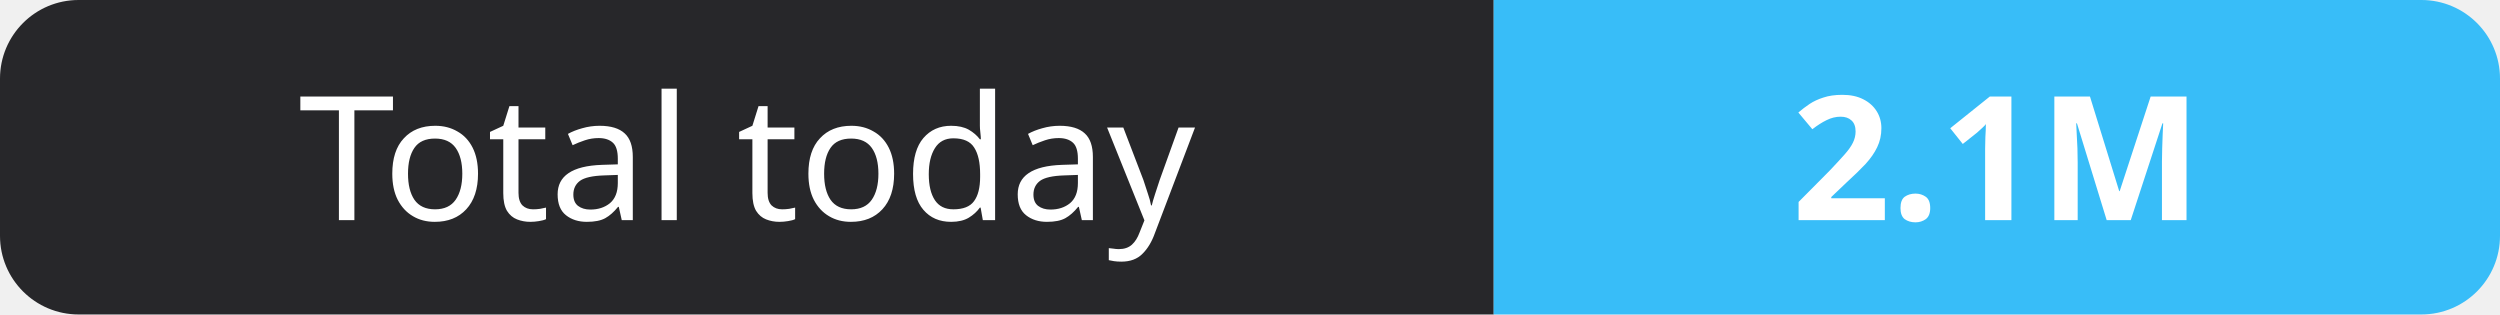
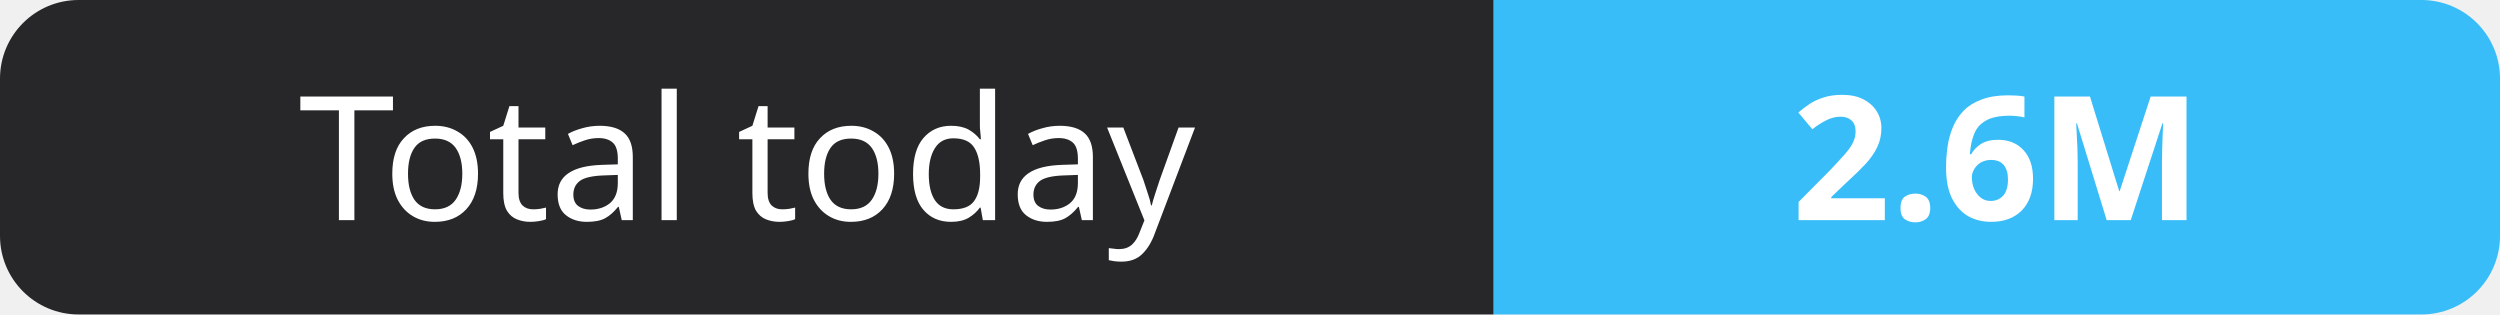
- <svg xmlns="http://www.w3.org/2000/svg" width="159" height="20" role="img" aria-label="Total today: 2.1M">
+ <svg xmlns="http://www.w3.org/2000/svg" width="159" height="20" role="img" aria-label="Total today: 2.6M">
  <clipPath id="r">
    <rect width="159" height="20" rx="5" fill="#fff" />
  </clipPath>
  <g clip-path="url(#r)">
    <rect width="95" height="20" fill="#27272a" />
    <rect x="95" width="64" height="20" fill="#38bdf8" />
  </g>
  <g fill="#fff" text-anchor="middle" font-family="Verdana,Geneva,sans-serif" font-size="11">
    <text x="47.5" y="14">Total today</text>
-     <text x="127.0" y="14" font-weight="700">2.1M</text>
+     <text x="127.0" y="14" font-weight="700">2.6M</text>
  </g>
</svg>
